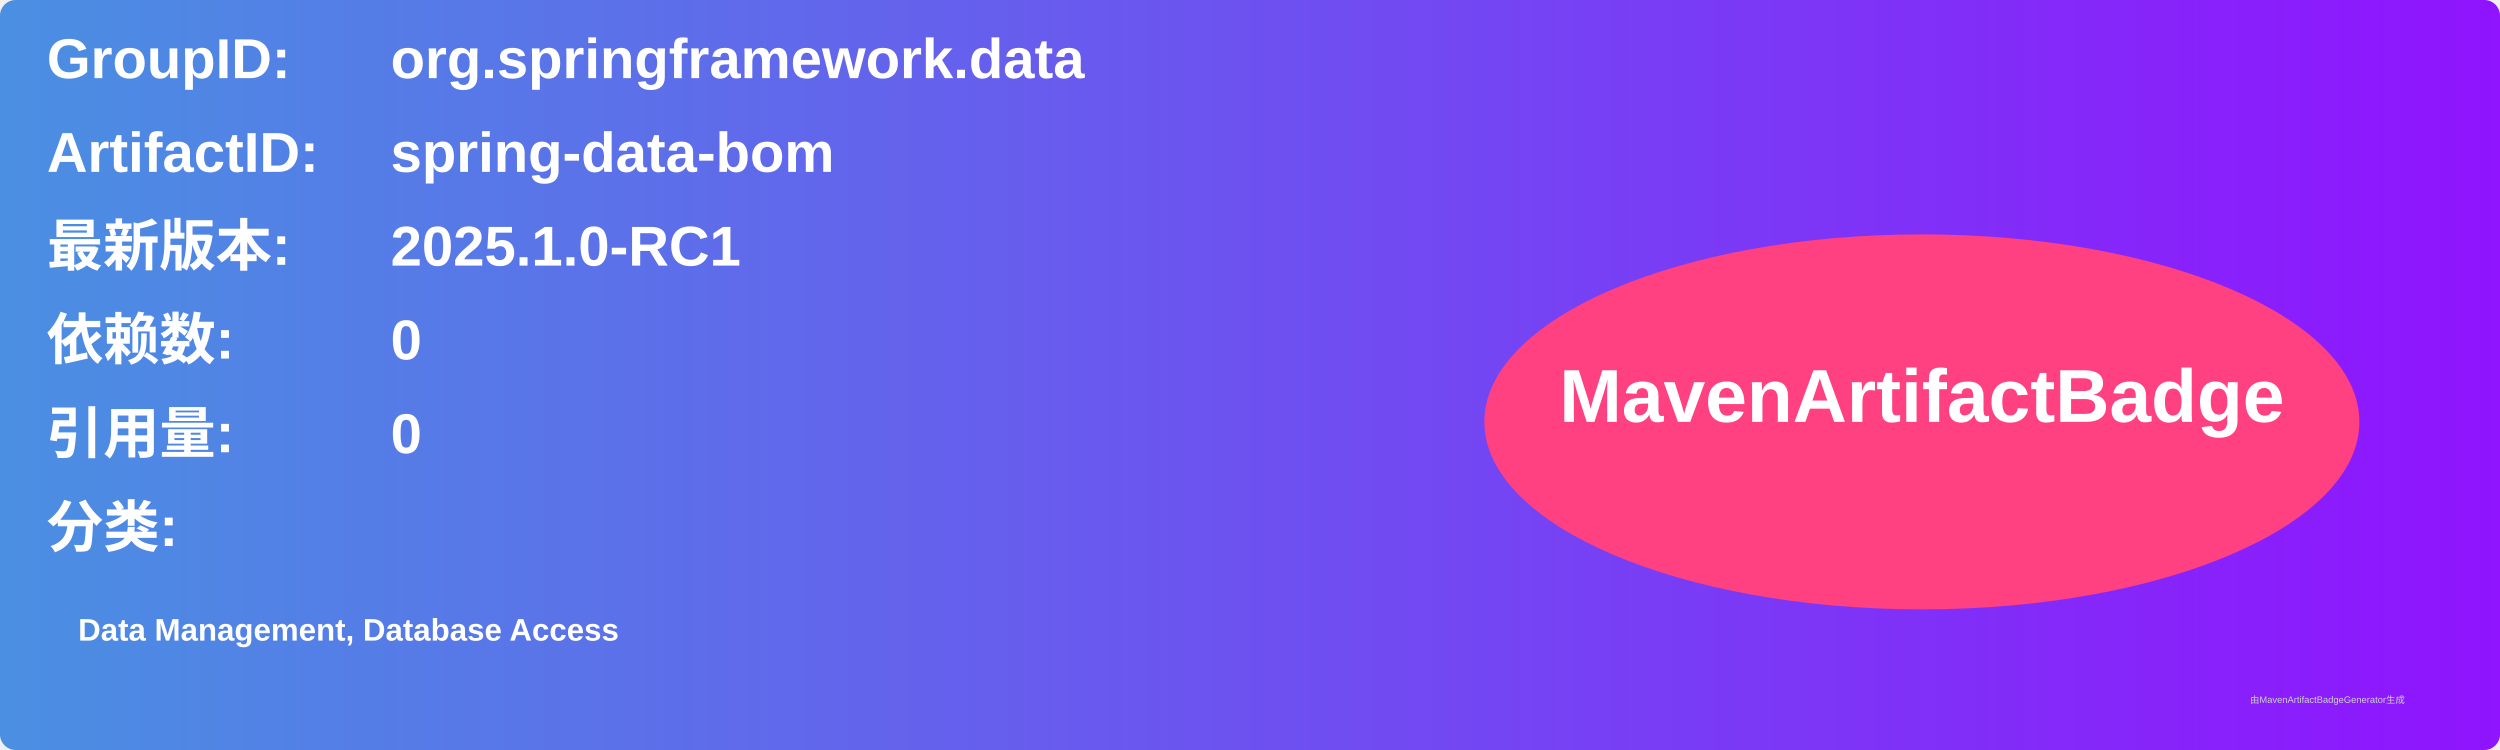
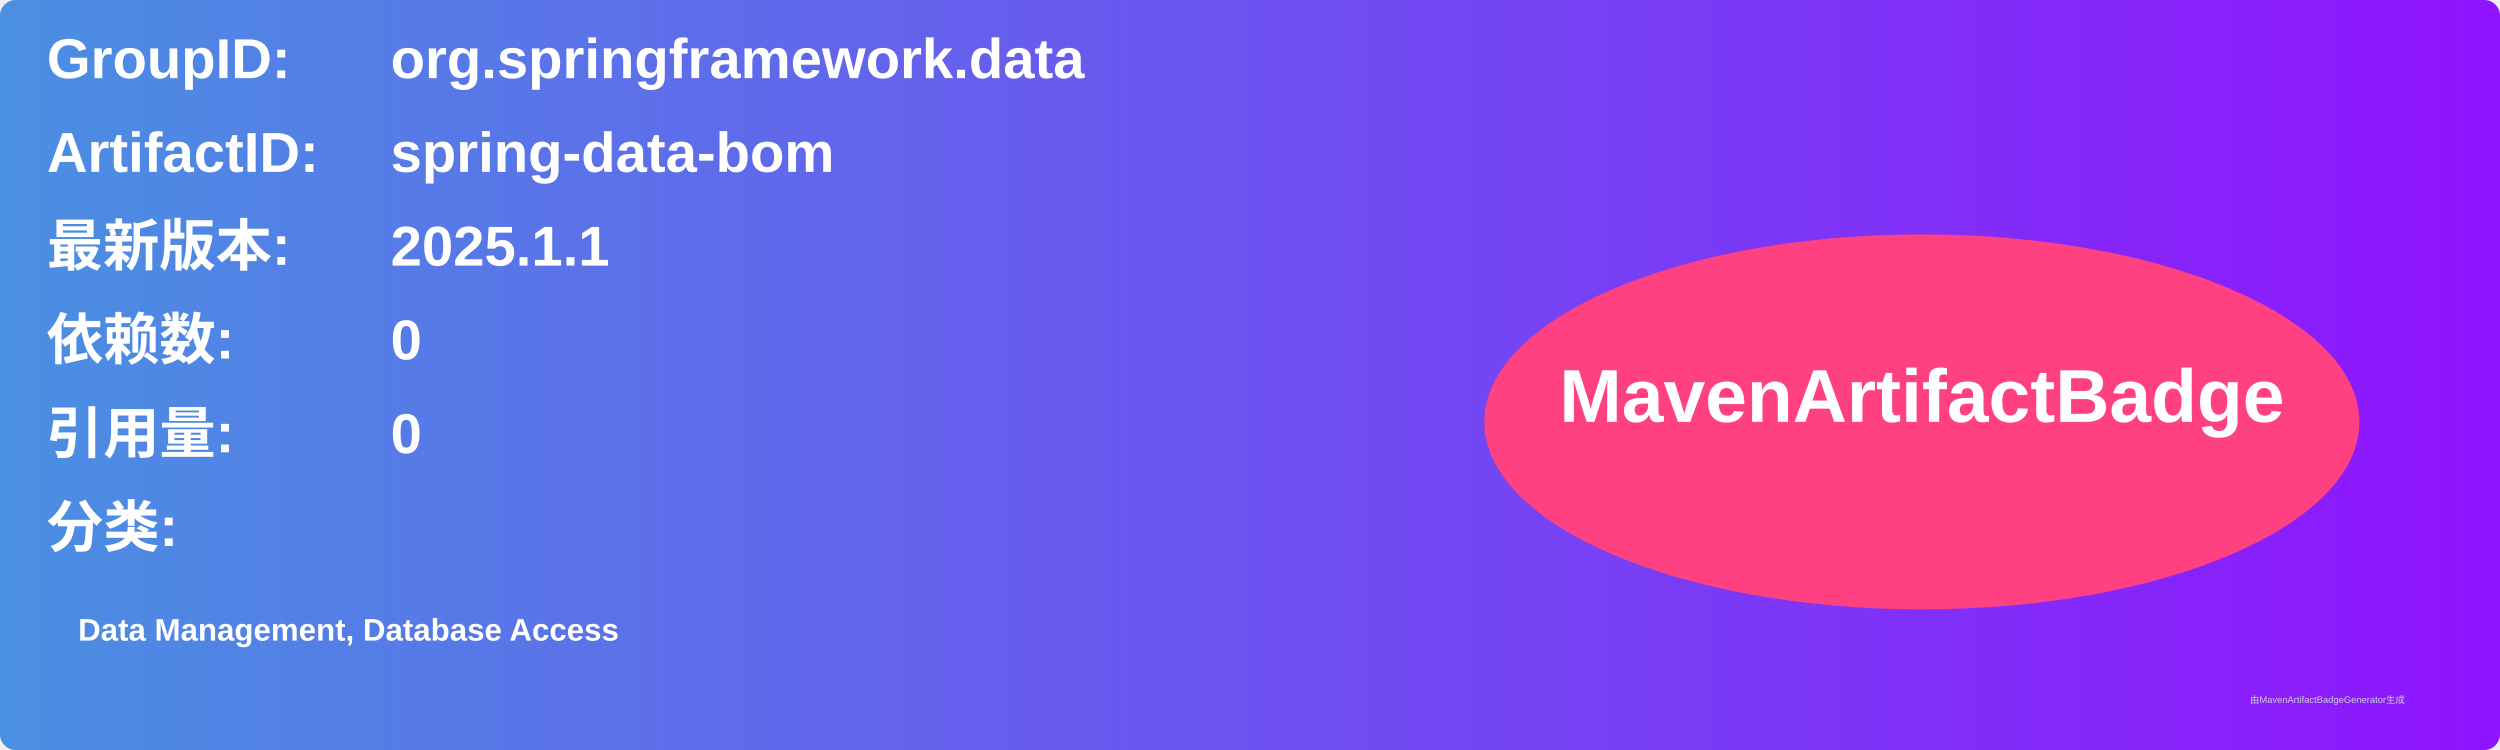
<svg xmlns="http://www.w3.org/2000/svg" width="800" height="240" viewBox="0 0 800 240">
  <linearGradient id="grad" x1="0%" y1="0%" x2="100%" y2="0%">
    <stop offset="0%" stop-color="#4a90e2" />
    <stop offset="100%" stop-color="#9013fe" />
  </linearGradient>
  <rect width="100%" height="100%" rx="5" ry="5" fill="url(#grad)" />
  <g transform="translate(15, 15)">
    <text x="0" y="10" font-family="Arial" font-size="18" fill="white" font-weight="bold" width="260">GroupID:</text>
    <text x="110" y="10" font-family="Arial" font-size="18" fill="white" font-weight="bold" width="460">org.springframework.data</text>
    <text x="0" y="40" font-family="Arial" font-size="18" fill="white" font-weight="bold" width="260">ArtifactID:</text>
    <text x="110" y="40" font-family="Arial" font-size="18" fill="white" font-weight="bold" width="460">spring-data-bom</text>
    <text x="0" y="70" font-family="Arial" font-size="18" fill="white" font-weight="bold">最新版本:</text>
    <text x="110" y="70" font-family="Arial" font-size="18" fill="white" font-weight="bold">
-       <tspan font-weight="bold">2025.1.0-RC1</tspan>
+       <tspan font-weight="bold">2025.1.1</tspan>
    </text>
    <text x="0" y="100" font-family="Arial" font-size="18" fill="white" font-weight="bold">依赖数: </text>
    <text x="110" y="100" font-family="Arial" font-size="18" fill="white">
      <tspan font-weight="bold">0</tspan>
    </text>
    <text x="0" y="130" font-family="Arial" font-size="18" fill="white" font-weight="bold">引用量: </text>
    <text x="110" y="130" font-family="Arial" font-size="18" fill="white">
      <tspan font-weight="bold">0</tspan>
    </text>
    <text x="0" y="160" font-family="Arial" font-size="18" fill="white" font-weight="bold">分类:</text>
    <text x="10" y="190" font-family="Arial" font-size="10" fill="white">
      <tspan font-weight="bold">Data Management, Database Access</tspan>
    </text>
    <ellipse cx="600" cy="120" rx="140" ry="60" fill="#ff4081" />
    <text x="600" y="120" text-anchor="middle" font-family="Arial" font-size="24" fill="white" font-weight="bold">MavenArtifactBadge</text>
  </g>
  <text x="720" y="225" font-family="Arial" font-size="3" fill="#d0d0d0">由MavenArtifactBadgeGenerator生成</text>
</svg>
